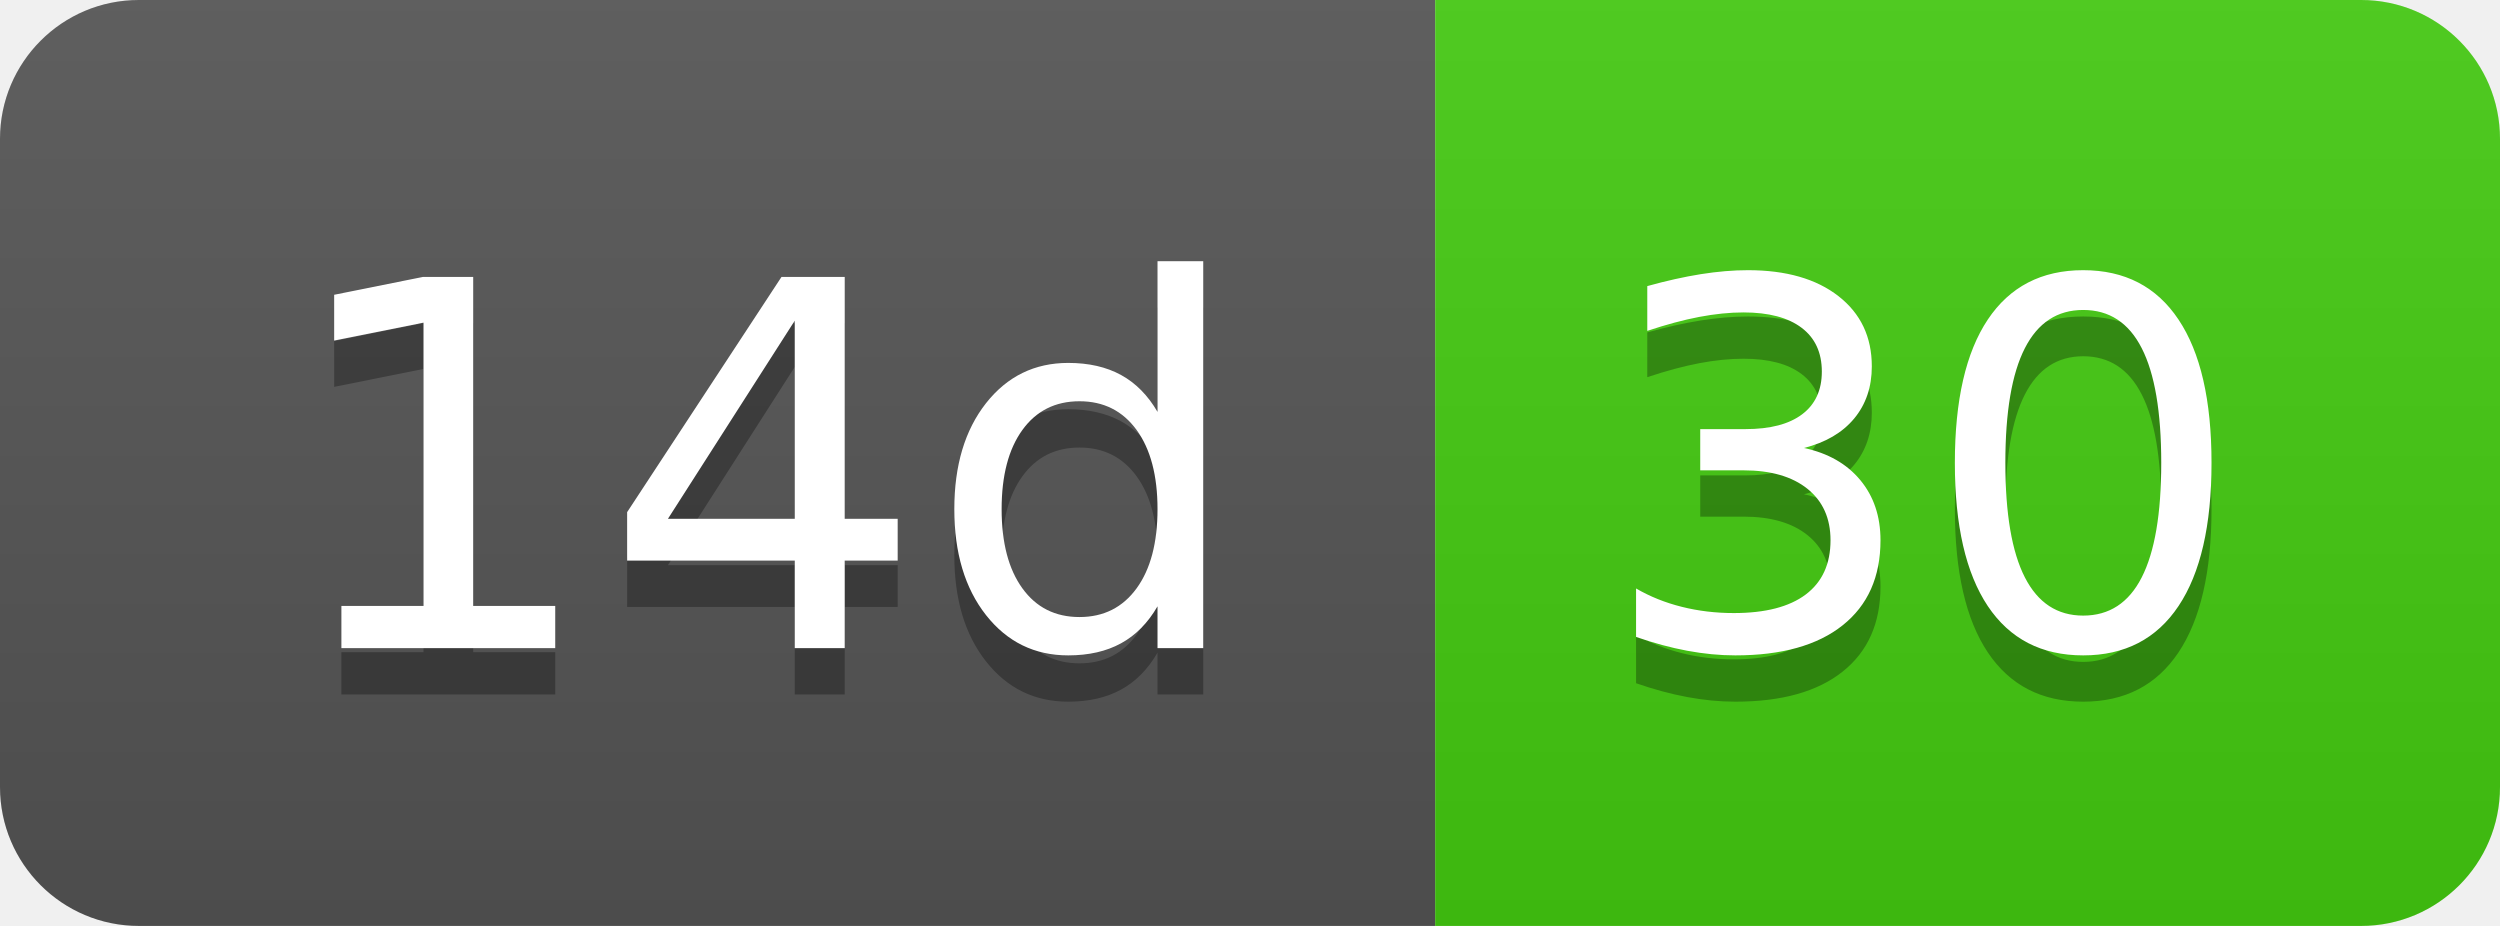
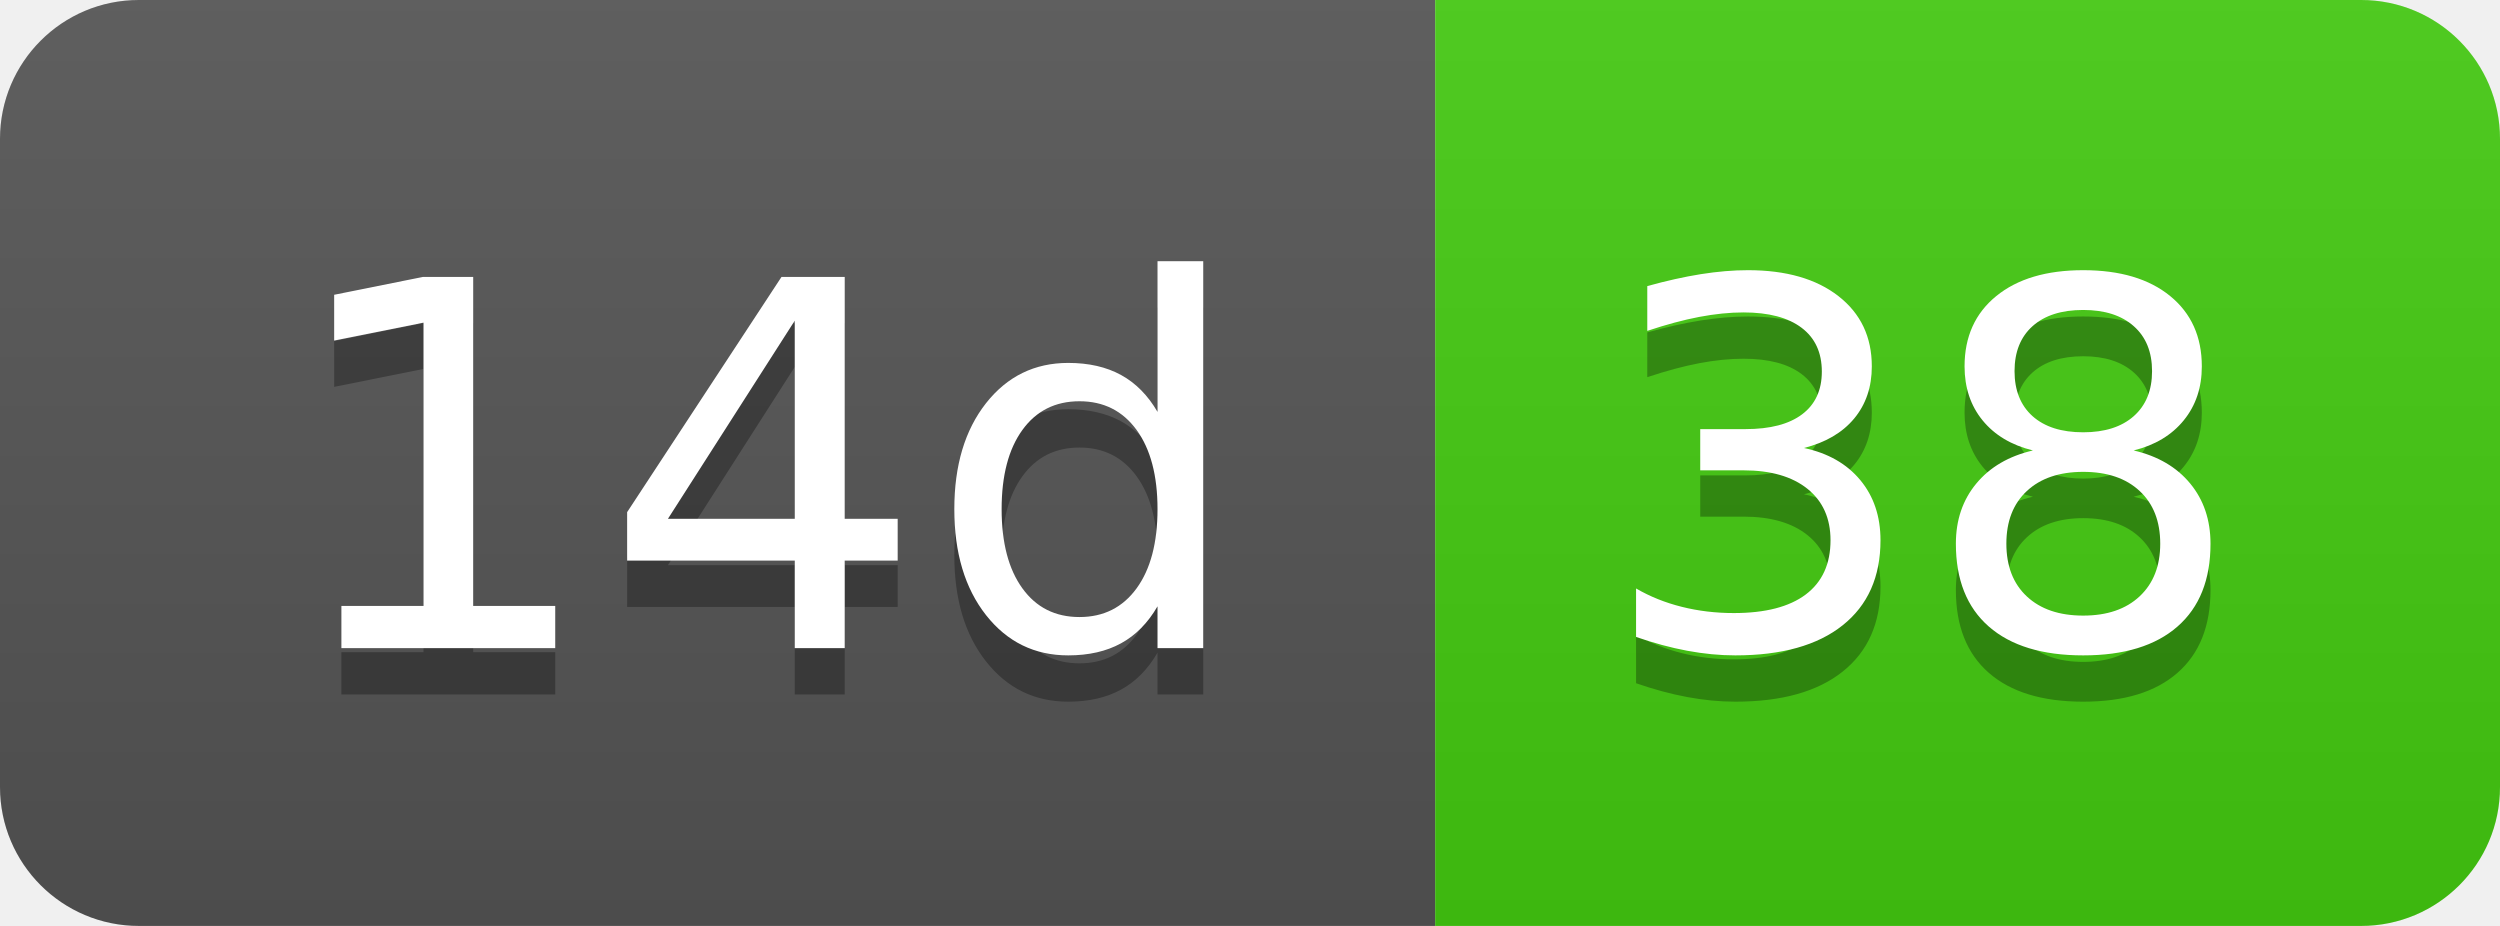
- <svg xmlns="http://www.w3.org/2000/svg" width="54" height="20" role="img" aria-label="14d: 30">
+ <svg xmlns="http://www.w3.org/2000/svg" width="54" height="20" role="img" aria-label="14d: 38">
  <linearGradient id="s" x2="0" y2="100%">
    <stop offset="0" stop-color="#bbb" stop-opacity=".1" />
    <stop offset="1" stop-opacity=".1" />
  </linearGradient>
  <clipPath id="r">
    <rect width="54" height="20" rx="3" fill="#fff" />
  </clipPath>
  <g clip-path="url(#r)">
    <rect width="31" height="20" fill="#555" />
    <rect x="31" width="23" height="20" fill="#4c1" />
    <rect width="54" height="20" fill="url(#s)" />
  </g>
  <g fill="#fff" text-anchor="middle" font-family="Verdana,Geneva,DejaVu Sans,sans-serif" text-rendering="geometricPrecision" font-size="110">
    <text aria-hidden="true" x="165" y="150" fill="#010101" fill-opacity=".3" transform="scale(.1)" textLength="210">14d</text>
    <text x="165" y="140" transform="scale(.1)" fill="#fff" textLength="210">14d</text>
-     <text aria-hidden="true" x="415" y="150" fill="#010101" fill-opacity=".3" transform="scale(.1)" textLength="130">30</text>
-     <text x="415" y="140" transform="scale(.1)" fill="#fff" textLength="130">30</text>
+     <text aria-hidden="true" x="415" y="150" fill="#010101" fill-opacity=".3" transform="scale(.1)" textLength="130">38</text>
+     <text x="415" y="140" transform="scale(.1)" fill="#fff" textLength="130">38</text>
  </g>
</svg>
